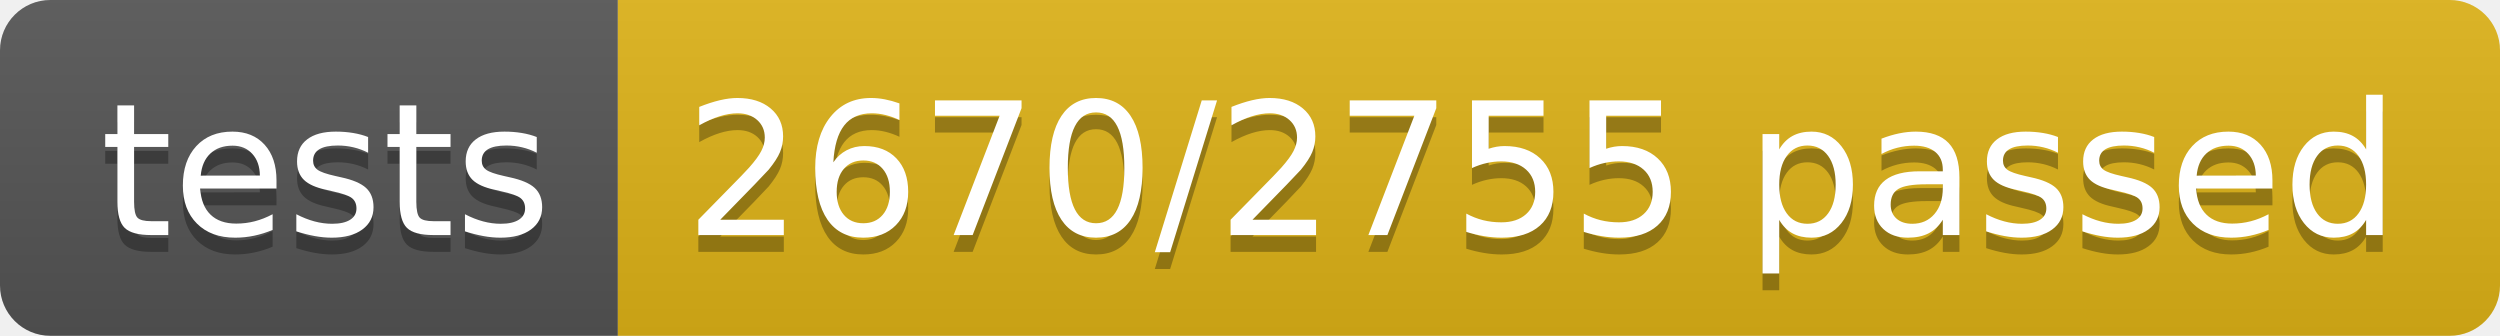
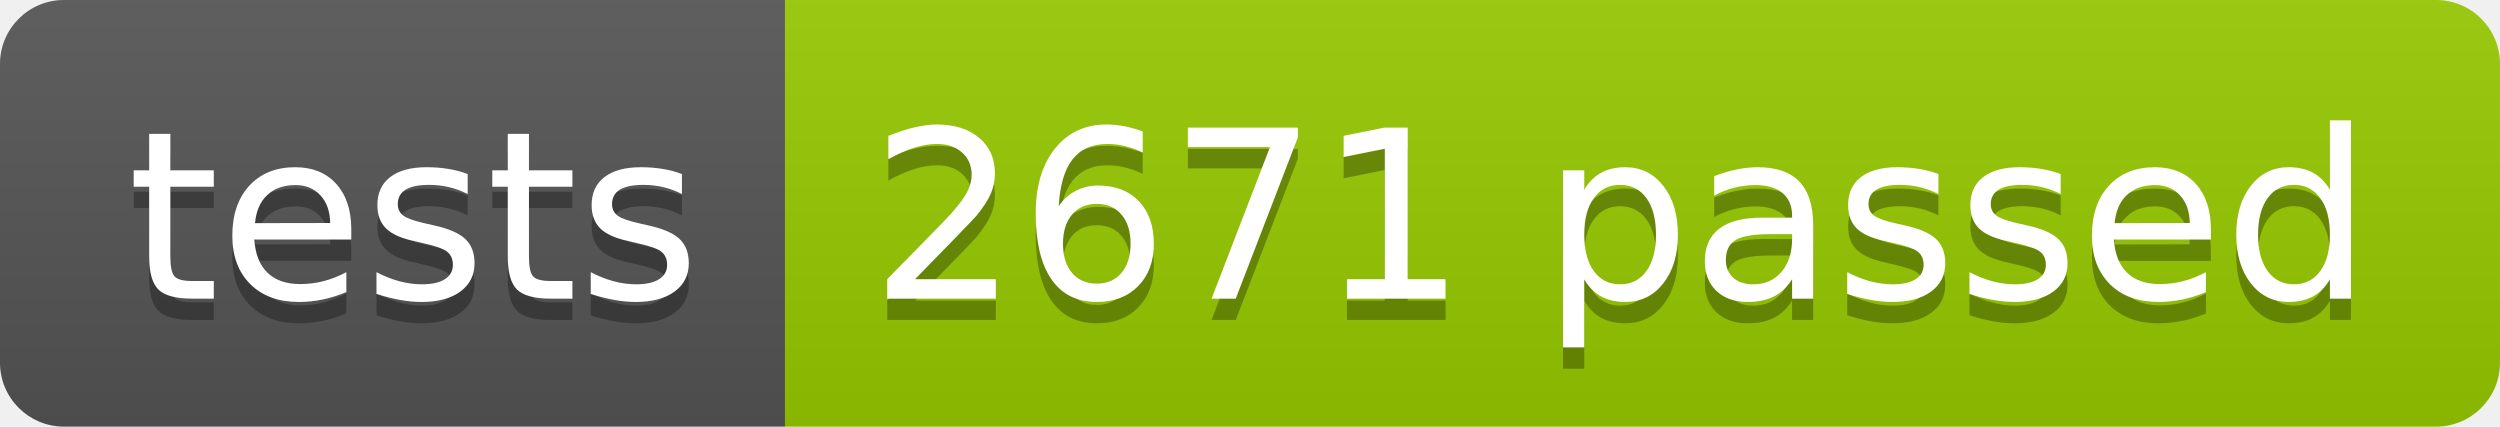
- <svg xmlns="http://www.w3.org/2000/svg" width="148.9" height="20">
+ <svg xmlns="http://www.w3.org/2000/svg" width="117.2" height="20">
  <linearGradient id="smooth" x2="0" y2="100%">
    <stop offset="0" stop-color="#bbb" stop-opacity=".1" />
    <stop offset="1" stop-opacity=".1" />
  </linearGradient>
  <clipPath id="round">
-     <rect width="148.9" height="20" rx="3" fill="#fff" />
+     <rect width="117.2" height="20" rx="3" fill="#fff" />
  </clipPath>
  <g clip-path="url(#round)">
    <rect width="36.8" height="20" fill="#555" />
-     <rect x="36.8" width="112.1" height="20" fill="#dfb317" />
-     <rect width="148.9" height="20" fill="url(#smooth)" />
+     <rect x="36.8" width="80.4" height="20" fill="#97CA00" />
+     <rect width="117.2" height="20" fill="url(#smooth)" />
  </g>
  <g fill="#fff" text-anchor="middle" font-family="DejaVu Sans,Verdana,Geneva,sans-serif" font-size="110">
    <text x="194.0" y="150" fill="#010101" fill-opacity=".3" transform="scale(0.1)" textLength="268.0" lengthAdjust="spacing">tests</text>
    <text x="194.0" y="140" transform="scale(0.1)" textLength="268.0" lengthAdjust="spacing">tests</text>
-     <text x="918.5" y="150" fill="#010101" fill-opacity=".3" transform="scale(0.1)" textLength="1021.0" lengthAdjust="spacing">2670/2755 passed</text>
-     <text x="918.5" y="140" transform="scale(0.1)" textLength="1021.0" lengthAdjust="spacing">2670/2755 passed</text>
+     <text x="760.0" y="150" fill="#010101" fill-opacity=".3" transform="scale(0.1)" textLength="704.0" lengthAdjust="spacing">2671 passed</text>
+     <text x="760.0" y="140" transform="scale(0.1)" textLength="704.0" lengthAdjust="spacing">2671 passed</text>
  </g>
</svg>
